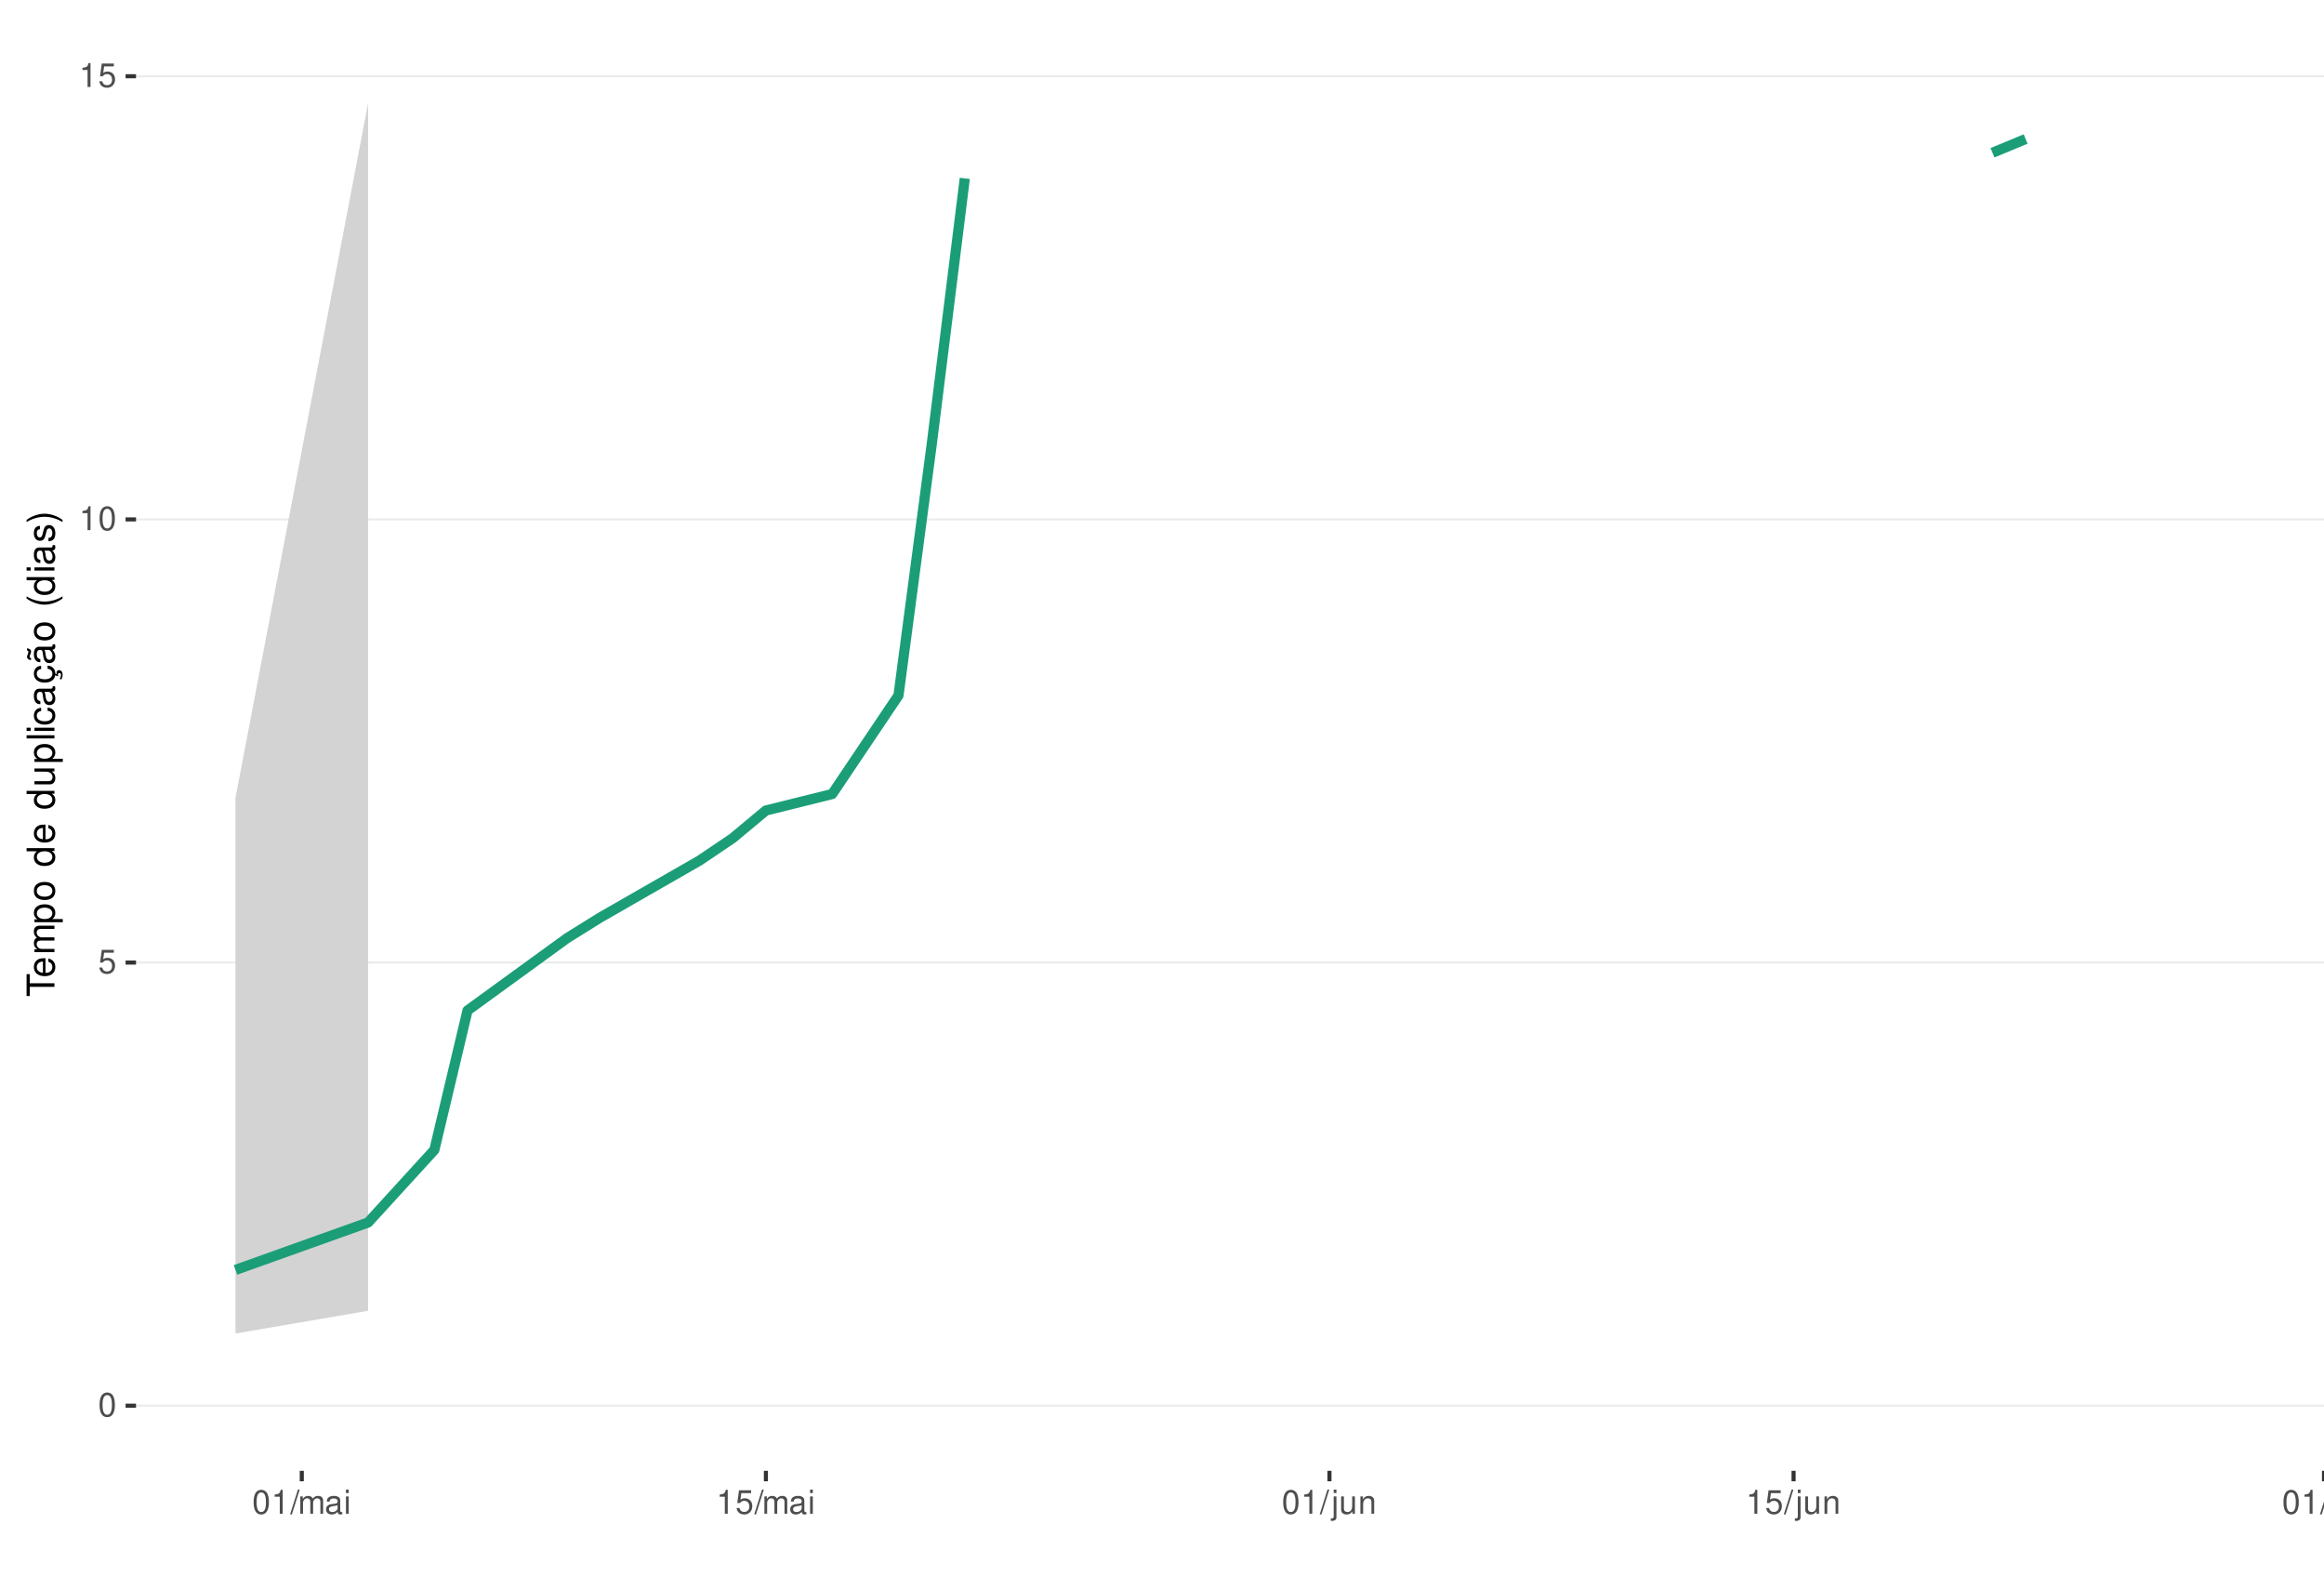
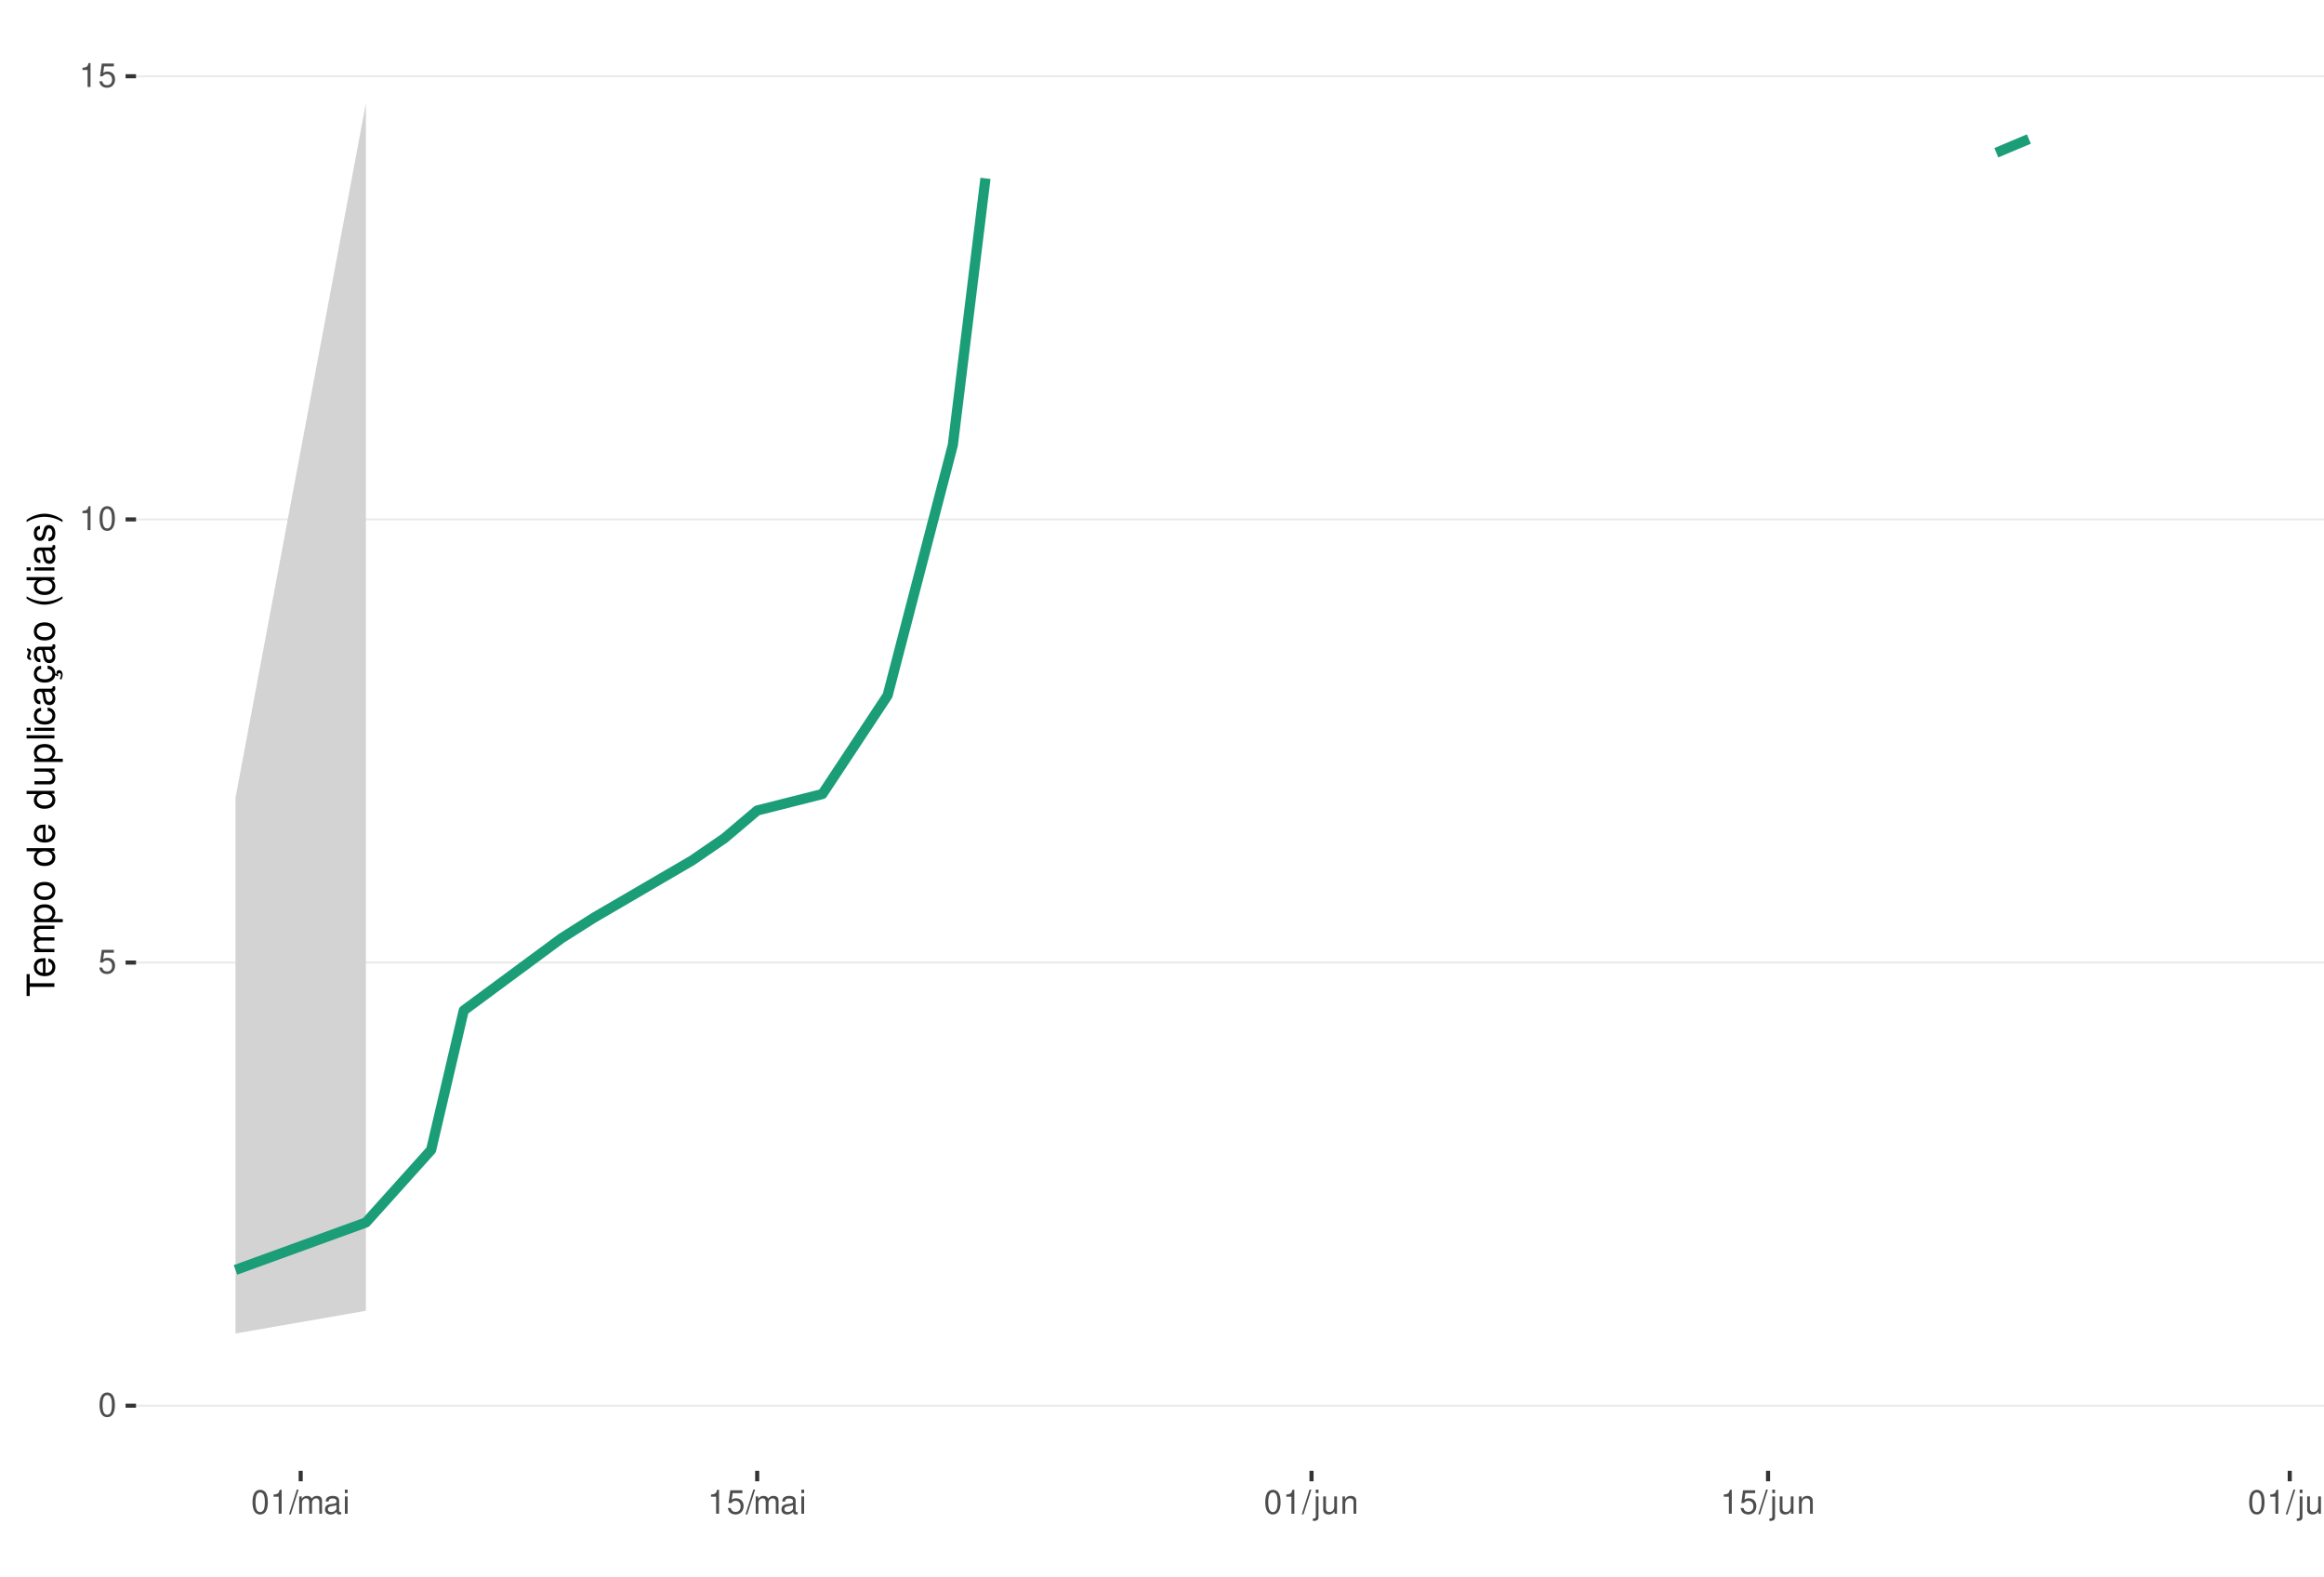
<svg xmlns="http://www.w3.org/2000/svg" xmlns:xlink="http://www.w3.org/1999/xlink" width="609pt" height="413pt" viewBox="0 0 609 413" version="1.1">
  <defs>
    <g>
      <symbol overflow="visible" id="glyph0-0">
        <path style="stroke:none;" d="" />
      </symbol>
      <symbol overflow="visible" id="glyph0-1">
        <path style="stroke:none;" d="M 2.375 -6.266 C 1.812 -6.266 1.297 -6 0.969 -5.578 C 0.578 -5.016 0.375 -4.188 0.375 -3.031 C 0.375 -0.922 1.062 0.203 2.375 0.203 C 3.672 0.203 4.391 -0.922 4.391 -2.984 C 4.391 -4.188 4.203 -5 3.797 -5.578 C 3.469 -6 2.953 -6.266 2.375 -6.266 Z M 2.375 -5.578 C 3.203 -5.578 3.609 -4.75 3.609 -3.047 C 3.609 -1.266 3.219 -0.438 2.359 -0.438 C 1.562 -0.438 1.156 -1.297 1.156 -3.016 C 1.156 -4.75 1.562 -5.578 2.375 -5.578 Z M 2.375 -5.578 " />
      </symbol>
      <symbol overflow="visible" id="glyph0-2">
        <path style="stroke:none;" d="M 4.125 -6.141 L 0.953 -6.141 L 0.5 -2.797 L 1.188 -2.797 C 1.547 -3.219 1.844 -3.375 2.328 -3.375 C 3.156 -3.375 3.656 -2.797 3.656 -1.891 C 3.656 -1.016 3.156 -0.469 2.312 -0.469 C 1.656 -0.469 1.25 -0.812 1.062 -1.5 L 0.297 -1.5 C 0.406 -1 0.5 -0.766 0.672 -0.531 C 1.016 -0.062 1.641 0.203 2.344 0.203 C 3.578 0.203 4.438 -0.703 4.438 -2 C 4.438 -3.219 3.641 -4.047 2.453 -4.047 C 2.031 -4.047 1.672 -3.938 1.328 -3.672 L 1.562 -5.391 L 4.125 -5.391 Z M 4.125 -6.141 " />
      </symbol>
      <symbol overflow="visible" id="glyph0-3">
        <path style="stroke:none;" d="M 2.234 -4.453 L 2.234 0 L 3 0 L 3 -6.266 L 2.5 -6.266 C 2.234 -5.297 2.062 -5.172 0.891 -5.016 L 0.891 -4.453 Z M 2.234 -4.453 " />
      </symbol>
      <symbol overflow="visible" id="glyph0-4">
        <path style="stroke:none;" d="M 1.984 -6.312 L -0.062 0.172 L 0.406 0.172 L 2.453 -6.312 Z M 1.984 -6.312 " />
      </symbol>
      <symbol overflow="visible" id="glyph0-5">
        <path style="stroke:none;" d="M 0.609 -4.531 L 0.609 0 L 1.328 0 L 1.328 -2.844 C 1.328 -3.5 1.812 -4.031 2.391 -4.031 C 2.938 -4.031 3.234 -3.703 3.234 -3.125 L 3.234 0 L 3.969 0 L 3.969 -2.844 C 3.969 -3.5 4.438 -4.031 5.031 -4.031 C 5.562 -4.031 5.875 -3.703 5.875 -3.125 L 5.875 0 L 6.594 0 L 6.594 -3.406 C 6.594 -4.219 6.125 -4.672 5.281 -4.672 C 4.672 -4.672 4.312 -4.484 3.891 -3.969 C 3.625 -4.453 3.25 -4.672 2.672 -4.672 C 2.062 -4.672 1.656 -4.438 1.266 -3.891 L 1.266 -4.531 Z M 0.609 -4.531 " />
      </symbol>
      <symbol overflow="visible" id="glyph0-6">
        <path style="stroke:none;" d="M 4.625 -0.422 C 4.547 -0.406 4.516 -0.406 4.469 -0.406 C 4.219 -0.406 4.078 -0.531 4.078 -0.766 L 4.078 -3.422 C 4.078 -4.234 3.5 -4.672 2.375 -4.672 C 1.719 -4.672 1.188 -4.469 0.875 -4.141 C 0.672 -3.906 0.578 -3.641 0.562 -3.188 L 1.297 -3.188 C 1.344 -3.75 1.672 -4 2.359 -4 C 3.016 -4 3.375 -3.75 3.375 -3.328 L 3.375 -3.141 C 3.359 -2.828 3.203 -2.703 2.609 -2.625 C 1.594 -2.5 1.438 -2.469 1.156 -2.359 C 0.625 -2.125 0.359 -1.734 0.359 -1.141 C 0.359 -0.312 0.938 0.203 1.859 0.203 C 2.422 0.203 2.875 0 3.391 -0.469 C 3.438 0 3.672 0.203 4.141 0.203 C 4.297 0.203 4.391 0.188 4.625 0.125 Z M 3.375 -1.422 C 3.375 -1.188 3.297 -1.031 3.078 -0.844 C 2.781 -0.578 2.438 -0.438 2.016 -0.438 C 1.453 -0.438 1.109 -0.703 1.109 -1.156 C 1.109 -1.641 1.422 -1.875 2.203 -1.984 C 2.984 -2.094 3.125 -2.125 3.375 -2.234 Z M 3.375 -1.422 " />
      </symbol>
      <symbol overflow="visible" id="glyph0-7">
        <path style="stroke:none;" d="M 1.297 -4.531 L 0.578 -4.531 L 0.578 0 L 1.297 0 Z M 1.297 -6.312 L 0.578 -6.312 L 0.578 -5.406 L 1.297 -5.406 Z M 1.297 -6.312 " />
      </symbol>
      <symbol overflow="visible" id="glyph0-8">
        <path style="stroke:none;" d="M 0.609 -4.531 L 0.609 0.656 C 0.609 1.109 0.469 1.25 0.016 1.25 C -0.031 1.25 -0.062 1.25 -0.156 1.25 L -0.156 1.859 C -0.062 1.875 -0.031 1.891 0.094 1.891 C 0.906 1.891 1.328 1.562 1.328 0.938 L 1.328 -4.531 Z M 1.328 -6.312 L 0.609 -6.312 L 0.609 -5.406 L 1.328 -5.406 Z M 1.328 -6.312 " />
      </symbol>
      <symbol overflow="visible" id="glyph0-9">
        <path style="stroke:none;" d="M 4.172 0 L 4.172 -4.531 L 3.453 -4.531 L 3.453 -1.969 C 3.453 -1.031 2.969 -0.438 2.219 -0.438 C 1.641 -0.438 1.281 -0.781 1.281 -1.328 L 1.281 -4.531 L 0.562 -4.531 L 0.562 -1.031 C 0.562 -0.281 1.125 0.203 2.016 0.203 C 2.672 0.203 3.094 -0.031 3.516 -0.625 L 3.516 0 Z M 4.172 0 " />
      </symbol>
      <symbol overflow="visible" id="glyph0-10">
        <path style="stroke:none;" d="M 0.609 -4.531 L 0.609 0 L 1.328 0 L 1.328 -2.5 C 1.328 -3.422 1.812 -4.031 2.562 -4.031 C 3.141 -4.031 3.5 -3.688 3.5 -3.141 L 3.5 0 L 4.219 0 L 4.219 -3.422 C 4.219 -4.188 3.656 -4.672 2.781 -4.672 C 2.109 -4.672 1.672 -4.406 1.266 -3.781 L 1.266 -4.531 Z M 0.609 -4.531 " />
      </symbol>
      <symbol overflow="visible" id="glyph0-11">
        <path style="stroke:none;" d="M 1.312 -6.312 L 0.594 -6.312 L 0.594 0 L 1.312 0 Z M 1.312 -6.312 " />
      </symbol>
      <symbol overflow="visible" id="glyph1-0">
        <path style="stroke:none;" d="" />
      </symbol>
      <symbol overflow="visible" id="glyph1-1">
        <path style="stroke:none;" d="M -6.469 -3.547 L -6.469 -5.938 L -7.297 -5.938 L -7.297 -0.203 L -6.469 -0.203 L -6.469 -2.609 L 0 -2.609 L 0 -3.547 Z M -6.469 -3.547 " />
      </symbol>
      <symbol overflow="visible" id="glyph1-2">
        <path style="stroke:none;" d="M -2.344 -5.125 C -3.141 -5.125 -3.625 -5.062 -4.016 -4.922 C -4.875 -4.578 -5.391 -3.781 -5.391 -2.797 C -5.391 -1.344 -4.281 -0.406 -2.547 -0.406 C -0.812 -0.406 0.234 -1.297 0.234 -2.781 C 0.234 -3.984 -0.453 -4.812 -1.594 -5.016 L -1.594 -4.188 C -0.906 -3.953 -0.547 -3.484 -0.547 -2.812 C -0.547 -2.281 -0.781 -1.828 -1.219 -1.547 C -1.516 -1.344 -1.812 -1.281 -2.344 -1.266 Z M -3.016 -1.297 C -3.984 -1.359 -4.625 -1.953 -4.625 -2.797 C -4.625 -3.641 -3.953 -4.234 -3.016 -4.234 Z M -3.016 -1.297 " />
      </symbol>
      <symbol overflow="visible" id="glyph1-3">
        <path style="stroke:none;" d="M -5.234 -0.703 L 0 -0.703 L 0 -1.547 L -3.297 -1.547 C -4.047 -1.547 -4.656 -2.094 -4.656 -2.766 C -4.656 -3.391 -4.281 -3.734 -3.609 -3.734 L 0 -3.734 L 0 -4.578 L -3.297 -4.578 C -4.047 -4.578 -4.656 -5.125 -4.656 -5.812 C -4.656 -6.422 -4.266 -6.781 -3.609 -6.781 L 0 -6.781 L 0 -7.625 L -3.938 -7.625 C -4.875 -7.625 -5.391 -7.078 -5.391 -6.094 C -5.391 -5.406 -5.188 -4.984 -4.594 -4.484 C -5.156 -4.188 -5.391 -3.766 -5.391 -3.078 C -5.391 -2.375 -5.125 -1.906 -4.5 -1.469 L -5.234 -1.469 Z M -5.234 -0.703 " />
      </symbol>
      <symbol overflow="visible" id="glyph1-4">
        <path style="stroke:none;" d="M 2.188 -0.547 L 2.188 -1.375 L -0.547 -1.375 C -0.016 -1.812 0.234 -2.312 0.234 -2.984 C 0.234 -4.344 -0.859 -5.234 -2.531 -5.234 C -4.297 -5.234 -5.391 -4.375 -5.391 -2.984 C -5.391 -2.266 -5.062 -1.703 -4.453 -1.312 L -5.234 -1.312 L -5.234 -0.547 Z M -4.609 -2.844 C -4.609 -3.766 -3.797 -4.359 -2.547 -4.359 C -1.359 -4.359 -0.547 -3.75 -0.547 -2.844 C -0.547 -1.953 -1.344 -1.375 -2.578 -1.375 C -3.812 -1.375 -4.609 -1.953 -4.609 -2.844 Z M -4.609 -2.844 " />
      </symbol>
      <symbol overflow="visible" id="glyph1-5">
        <path style="stroke:none;" d="M -5.391 -2.719 C -5.391 -1.234 -4.344 -0.359 -2.578 -0.359 C -0.812 -0.359 0.234 -1.234 0.234 -2.734 C 0.234 -4.203 -0.812 -5.094 -2.547 -5.094 C -4.359 -5.094 -5.391 -4.234 -5.391 -2.719 Z M -4.625 -2.734 C -4.625 -3.672 -3.844 -4.234 -2.547 -4.234 C -1.312 -4.234 -0.547 -3.656 -0.547 -2.734 C -0.547 -1.797 -1.312 -1.234 -2.578 -1.234 C -3.844 -1.234 -4.625 -1.797 -4.625 -2.734 Z M -4.625 -2.734 " />
      </symbol>
      <symbol overflow="visible" id="glyph1-6">
        <path style="stroke:none;" d="" />
      </symbol>
      <symbol overflow="visible" id="glyph1-7">
        <path style="stroke:none;" d="M -7.297 -4.953 L -7.297 -4.125 L -4.578 -4.125 C -5.109 -3.766 -5.391 -3.203 -5.391 -2.516 C -5.391 -1.156 -4.297 -0.266 -2.625 -0.266 C -0.859 -0.266 0.234 -1.125 0.234 -2.547 C 0.234 -3.266 -0.047 -3.766 -0.688 -4.203 L 0 -4.203 L 0 -4.953 Z M -4.609 -2.656 C -4.609 -3.547 -3.812 -4.125 -2.562 -4.125 C -1.344 -4.125 -0.547 -3.547 -0.547 -2.656 C -0.547 -1.734 -1.359 -1.125 -2.578 -1.125 C -3.797 -1.125 -4.609 -1.734 -4.609 -2.656 Z M -4.609 -2.656 " />
      </symbol>
      <symbol overflow="visible" id="glyph1-8">
        <path style="stroke:none;" d="M 0 -4.812 L -5.234 -4.812 L -5.234 -3.984 L -2.266 -3.984 C -1.203 -3.984 -0.5 -3.438 -0.5 -2.562 C -0.5 -1.906 -0.906 -1.484 -1.531 -1.484 L -5.234 -1.484 L -5.234 -0.656 L -1.203 -0.656 C -0.328 -0.656 0.234 -1.297 0.234 -2.312 C 0.234 -3.094 -0.047 -3.578 -0.734 -4.062 L 0 -4.062 Z M 0 -4.812 " />
      </symbol>
      <symbol overflow="visible" id="glyph1-9">
        <path style="stroke:none;" d="M -7.297 -1.516 L -7.297 -0.688 L 0 -0.688 L 0 -1.516 Z M -7.297 -1.516 " />
      </symbol>
      <symbol overflow="visible" id="glyph1-10">
        <path style="stroke:none;" d="M -5.234 -1.5 L -5.234 -0.672 L 0 -0.672 L 0 -1.5 Z M -7.297 -1.5 L -7.297 -0.656 L -6.234 -0.656 L -6.234 -1.5 Z M -7.297 -1.5 " />
      </symbol>
      <symbol overflow="visible" id="glyph1-11">
        <path style="stroke:none;" d="M -3.484 -4.703 C -3.984 -4.672 -4.312 -4.562 -4.609 -4.359 C -5.094 -4 -5.391 -3.375 -5.391 -2.641 C -5.391 -1.219 -4.266 -0.312 -2.531 -0.312 C -0.844 -0.312 0.234 -1.203 0.234 -2.625 C 0.234 -3.875 -0.516 -4.672 -1.797 -4.766 L -1.797 -3.938 C -0.953 -3.797 -0.547 -3.359 -0.547 -2.656 C -0.547 -1.734 -1.297 -1.188 -2.531 -1.188 C -3.844 -1.188 -4.625 -1.719 -4.625 -2.625 C -4.625 -3.328 -4.203 -3.766 -3.484 -3.875 Z M -3.484 -4.703 " />
      </symbol>
      <symbol overflow="visible" id="glyph1-12">
        <path style="stroke:none;" d="M -0.484 -5.344 C -0.469 -5.266 -0.469 -5.219 -0.469 -5.172 C -0.469 -4.875 -0.625 -4.719 -0.875 -4.719 L -3.953 -4.719 C -4.891 -4.719 -5.391 -4.047 -5.391 -2.75 C -5.391 -1.984 -5.172 -1.375 -4.781 -1.016 C -4.516 -0.766 -4.203 -0.672 -3.688 -0.656 L -3.688 -1.484 C -4.328 -1.562 -4.625 -1.938 -4.625 -2.719 C -4.625 -3.484 -4.344 -3.891 -3.844 -3.891 L -3.625 -3.891 C -3.266 -3.875 -3.125 -3.703 -3.047 -3.016 C -2.891 -1.844 -2.844 -1.656 -2.719 -1.344 C -2.453 -0.734 -2 -0.422 -1.312 -0.422 C -0.375 -0.422 0.234 -1.078 0.234 -2.141 C 0.234 -2.797 0 -3.328 -0.547 -3.922 C 0 -3.984 0.234 -4.234 0.234 -4.781 C 0.234 -4.953 0.203 -5.062 0.141 -5.344 Z M -1.656 -3.891 C -1.375 -3.891 -1.203 -3.812 -0.969 -3.562 C -0.656 -3.219 -0.5 -2.812 -0.5 -2.312 C -0.5 -1.672 -0.812 -1.297 -1.344 -1.297 C -1.891 -1.297 -2.172 -1.656 -2.297 -2.547 C -2.422 -3.438 -2.453 -3.609 -2.594 -3.891 Z M -1.656 -3.891 " />
      </symbol>
      <symbol overflow="visible" id="glyph1-13">
        <path style="stroke:none;" d="M 0.234 -2.641 C 0.234 -3.875 -0.547 -4.703 -1.797 -4.766 L -1.797 -3.938 C -0.953 -3.797 -0.531 -3.359 -0.531 -2.656 C -0.531 -1.734 -1.281 -1.188 -2.516 -1.188 C -3.844 -1.188 -4.625 -1.719 -4.625 -2.625 C -4.625 -3.328 -4.203 -3.766 -3.484 -3.875 L -3.484 -4.703 C -3.984 -4.672 -4.312 -4.562 -4.609 -4.359 C -5.094 -4 -5.391 -3.375 -5.391 -2.641 C -5.391 -1.219 -4.266 -0.312 -2.531 -0.312 C -1.469 -0.312 -0.625 -0.672 -0.156 -1.312 C 0.047 -1.594 0.125 -1.812 0.203 -2.25 L 0.922 -1.938 L 0.984 -2.062 C 0.938 -2.188 0.906 -2.25 0.906 -2.375 C 0.906 -2.656 1.047 -2.828 1.281 -2.828 C 1.547 -2.828 1.734 -2.594 1.734 -2.297 C 1.734 -2.031 1.672 -1.844 1.438 -1.406 L 1.406 -1.312 L 1.812 -1.094 C 2.078 -1.75 2.141 -1.953 2.141 -2.344 C 2.141 -3.109 1.781 -3.578 1.203 -3.578 C 0.781 -3.578 0.547 -3.297 0.547 -2.797 C 0.547 -2.703 0.547 -2.641 0.562 -2.516 Z M 0.234 -2.641 " />
      </symbol>
      <symbol overflow="visible" id="glyph1-14">
        <path style="stroke:none;" d="M -0.484 -5.344 C -0.469 -5.266 -0.469 -5.219 -0.469 -5.172 C -0.469 -4.875 -0.625 -4.719 -0.875 -4.719 L -3.953 -4.719 C -4.891 -4.719 -5.391 -4.047 -5.391 -2.75 C -5.391 -1.984 -5.172 -1.375 -4.781 -1.016 C -4.516 -0.766 -4.203 -0.672 -3.688 -0.656 L -3.688 -1.484 C -4.328 -1.562 -4.625 -1.938 -4.625 -2.719 C -4.625 -3.484 -4.344 -3.891 -3.844 -3.891 L -3.625 -3.891 C -3.266 -3.875 -3.125 -3.703 -3.047 -3.016 C -2.891 -1.844 -2.844 -1.656 -2.719 -1.344 C -2.453 -0.734 -2 -0.422 -1.312 -0.422 C -0.375 -0.422 0.234 -1.078 0.234 -2.141 C 0.234 -2.797 0 -3.328 -0.547 -3.922 C 0 -3.984 0.234 -4.234 0.234 -4.781 C 0.234 -4.953 0.203 -5.062 0.141 -5.344 Z M -1.656 -3.891 C -1.375 -3.891 -1.203 -3.812 -0.969 -3.562 C -0.656 -3.219 -0.5 -2.812 -0.5 -2.312 C -0.5 -1.672 -0.812 -1.297 -1.344 -1.297 C -1.891 -1.297 -2.172 -1.656 -2.297 -2.547 C -2.422 -3.438 -2.453 -3.609 -2.594 -3.891 Z M -7.172 -3.75 C -6.922 -3.672 -6.812 -3.547 -6.812 -3.375 C -6.812 -3.25 -6.875 -2.984 -6.984 -2.734 C -7.156 -2.312 -7.172 -2.25 -7.172 -2.047 C -7.172 -1.594 -6.797 -1.297 -6.141 -1.188 L -6.141 -1.766 C -6.375 -1.812 -6.5 -1.938 -6.5 -2.094 C -6.5 -2.203 -6.469 -2.344 -6.375 -2.578 C -6.156 -3.156 -6.125 -3.234 -6.125 -3.438 C -6.125 -3.922 -6.484 -4.219 -7.172 -4.312 Z M -7.172 -3.75 " />
      </symbol>
      <symbol overflow="visible" id="glyph1-15">
        <path style="stroke:none;" d="M -7.297 -2.359 C -5.984 -1.359 -4.156 -0.734 -2.594 -0.734 C -1.016 -0.734 0.812 -1.359 2.125 -2.359 L 2.125 -2.906 C 0.688 -2.031 -0.984 -1.547 -2.594 -1.547 C -4.188 -1.547 -5.875 -2.031 -7.297 -2.906 Z M -7.297 -2.359 " />
      </symbol>
      <symbol overflow="visible" id="glyph1-16">
        <path style="stroke:none;" d="M -3.781 -4.375 C -4.812 -4.375 -5.391 -3.688 -5.391 -2.484 C -5.391 -1.266 -4.766 -0.469 -3.797 -0.469 C -2.969 -0.469 -2.578 -0.891 -2.281 -2.125 L -2.094 -2.906 C -1.953 -3.484 -1.734 -3.719 -1.375 -3.719 C -0.875 -3.719 -0.547 -3.234 -0.547 -2.5 C -0.547 -2.047 -0.672 -1.672 -0.891 -1.453 C -1.047 -1.328 -1.188 -1.266 -1.562 -1.219 L -1.562 -0.344 C -0.344 -0.375 0.234 -1.062 0.234 -2.438 C 0.234 -3.75 -0.422 -4.594 -1.438 -4.594 C -2.203 -4.594 -2.641 -4.156 -2.891 -3.109 L -3.078 -2.312 C -3.234 -1.625 -3.453 -1.344 -3.828 -1.344 C -4.312 -1.344 -4.625 -1.766 -4.625 -2.453 C -4.625 -3.125 -4.328 -3.484 -3.781 -3.5 Z M -3.781 -4.375 " />
      </symbol>
      <symbol overflow="visible" id="glyph1-17">
        <path style="stroke:none;" d="M 2.125 -0.938 C 0.812 -1.938 -1.016 -2.562 -2.578 -2.562 C -4.156 -2.562 -5.984 -1.938 -7.297 -0.938 L -7.297 -0.375 C -5.859 -1.266 -4.188 -1.75 -2.578 -1.75 C -0.984 -1.75 0.703 -1.266 2.125 -0.375 Z M 2.125 -0.938 " />
      </symbol>
    </g>
    <clipPath id="clip1">
      <path d="M 35.645 9.961 L 609 9.961 L 609 385.328 L 35.645 385.328 Z M 35.645 9.961 " />
    </clipPath>
    <clipPath id="clip2">
      <path d="M 35.645 368 L 609 368 L 609 369 L 35.645 369 Z M 35.645 368 " />
    </clipPath>
    <clipPath id="clip3">
      <path d="M 35.645 251 L 609 251 L 609 253 L 35.645 253 Z M 35.645 251 " />
    </clipPath>
    <clipPath id="clip4">
      <path d="M 35.645 135 L 609 135 L 609 137 L 35.645 137 Z M 35.645 135 " />
    </clipPath>
    <clipPath id="clip5">
      <path d="M 35.645 19 L 609 19 L 609 21 L 35.645 21 Z M 35.645 19 " />
    </clipPath>
  </defs>
  <g id="surface266">
    <rect x="0" y="0" width="609" height="413" style="fill:rgb(100%,100%,100%);fill-opacity:1;stroke:none;" />
    <rect x="0" y="0" width="609" height="413" style="fill:rgb(100%,100%,100%);fill-opacity:1;stroke:none;" />
    <path style="fill:none;stroke-width:1.067;stroke-linecap:round;stroke-linejoin:round;stroke:rgb(100%,100%,100%);stroke-opacity:1;stroke-miterlimit:10;" d="M 0 413 L 609 413 L 609 0 L 0 0 Z M 0 413 " />
    <g clip-path="url(#clip1)" clip-rule="nonzero">
      <path style=" stroke:none;fill-rule:nonzero;fill:rgb(100%,100%,100%);fill-opacity:1;" d="M 35.645 385.328 L 609 385.328 L 609 9.961 L 35.645 9.961 Z M 35.645 385.328 " />
    </g>
    <g clip-path="url(#clip2)" clip-rule="nonzero">
      <path style="fill:none;stroke-width:0.533;stroke-linecap:butt;stroke-linejoin:round;stroke:rgb(92.157%,92.157%,92.157%);stroke-opacity:1;stroke-miterlimit:10;" d="M 35.645 368.266 L 609 368.266 " />
    </g>
    <g clip-path="url(#clip3)" clip-rule="nonzero">
      <path style="fill:none;stroke-width:0.533;stroke-linecap:butt;stroke-linejoin:round;stroke:rgb(92.157%,92.157%,92.157%);stroke-opacity:1;stroke-miterlimit:10;" d="M 35.645 252.172 L 609 252.172 " />
    </g>
    <g clip-path="url(#clip4)" clip-rule="nonzero">
      <path style="fill:none;stroke-width:0.533;stroke-linecap:butt;stroke-linejoin:round;stroke:rgb(92.157%,92.157%,92.157%);stroke-opacity:1;stroke-miterlimit:10;" d="M 35.645 136.074 L 609 136.074 " />
    </g>
    <g clip-path="url(#clip5)" clip-rule="nonzero">
      <path style="fill:none;stroke-width:0.533;stroke-linecap:butt;stroke-linejoin:round;stroke:rgb(92.157%,92.157%,92.157%);stroke-opacity:1;stroke-miterlimit:10;" d="M 35.645 19.98 L 609 19.98 " />
    </g>
-     <path style=" stroke:none;fill-rule:nonzero;fill:rgb(82.745%,82.745%,82.745%);fill-opacity:1;" d="M 61.707 209.027 L 96.457 27.023 L 96.457 343.406 L 61.707 349.355 Z M 61.707 209.027 " />
-     <path style="fill:none;stroke-width:2.667;stroke-linecap:butt;stroke-linejoin:round;stroke:rgb(10.588%,61.961%,46.667%);stroke-opacity:1;stroke-miterlimit:10;" d="M 61.707 332.695 L 96.457 320.27 L 113.828 301.258 L 122.516 264.734 L 148.578 245.793 L 157.266 240.387 L 183.328 225.441 L 192.016 219.574 L 200.703 212.336 L 218.078 208.023 L 235.449 182.176 L 244.137 116.57 L 252.824 46.73 " />
-     <path style="fill:none;stroke-width:2.667;stroke-linecap:butt;stroke-linejoin:round;stroke:rgb(10.588%,61.961%,46.667%);stroke-opacity:1;stroke-miterlimit:10;" d="M 522.129 40.02 L 530.816 36.418 " />
+     <path style=" stroke:none;fill-rule:nonzero;fill:rgb(82.745%,82.745%,82.745%);fill-opacity:1;" d="M 61.707 209.027 L 95.887 27.023 L 95.887 343.406 L 61.707 349.355 Z M 61.707 209.027 " />
+     <path style="fill:none;stroke-width:2.667;stroke-linecap:butt;stroke-linejoin:round;stroke:rgb(10.588%,61.961%,46.667%);stroke-opacity:1;stroke-miterlimit:10;" d="M 61.707 332.695 L 95.887 320.27 L 112.977 301.258 L 121.52 264.734 L 147.156 245.793 L 155.699 240.387 L 181.332 225.441 L 189.879 219.574 L 198.422 212.336 L 215.512 208.023 L 232.602 182.176 L 249.691 116.57 L 258.238 46.73 " />
+     <path style="fill:none;stroke-width:2.667;stroke-linecap:butt;stroke-linejoin:round;stroke:rgb(10.588%,61.961%,46.667%);stroke-opacity:1;stroke-miterlimit:10;" d="M 523.125 40.02 L 531.668 36.418 " />
    <g style="fill:rgb(30.196%,30.196%,30.196%);fill-opacity:1;">
      <use xlink:href="#glyph0-1" x="25.715" y="371.071" />
    </g>
    <g style="fill:rgb(30.196%,30.196%,30.196%);fill-opacity:1;">
      <use xlink:href="#glyph0-2" x="25.715" y="254.978" />
    </g>
    <g style="fill:rgb(30.196%,30.196%,30.196%);fill-opacity:1;">
      <use xlink:href="#glyph0-3" x="20.715" y="138.88" />
      <use xlink:href="#glyph0-1" x="25.715" y="138.88" />
    </g>
    <g style="fill:rgb(30.196%,30.196%,30.196%);fill-opacity:1;">
      <use xlink:href="#glyph0-3" x="20.715" y="22.786" />
      <use xlink:href="#glyph0-2" x="25.715" y="22.786" />
    </g>
    <path style="fill:none;stroke-width:1.067;stroke-linecap:butt;stroke-linejoin:round;stroke:rgb(20%,20%,20%);stroke-opacity:1;stroke-miterlimit:10;" d="M 32.906 368.266 L 35.645 368.266 " />
    <path style="fill:none;stroke-width:1.067;stroke-linecap:butt;stroke-linejoin:round;stroke:rgb(20%,20%,20%);stroke-opacity:1;stroke-miterlimit:10;" d="M 32.906 252.172 L 35.645 252.172 " />
    <path style="fill:none;stroke-width:1.067;stroke-linecap:butt;stroke-linejoin:round;stroke:rgb(20%,20%,20%);stroke-opacity:1;stroke-miterlimit:10;" d="M 32.906 136.074 L 35.645 136.074 " />
    <path style="fill:none;stroke-width:1.067;stroke-linecap:butt;stroke-linejoin:round;stroke:rgb(20%,20%,20%);stroke-opacity:1;stroke-miterlimit:10;" d="M 32.906 19.98 L 35.645 19.98 " />
-     <path style="fill:none;stroke-width:1.067;stroke-linecap:butt;stroke-linejoin:round;stroke:rgb(20%,20%,20%);stroke-opacity:1;stroke-miterlimit:10;" d="M 79.082 388.07 L 79.082 385.328 " />
-     <path style="fill:none;stroke-width:1.067;stroke-linecap:butt;stroke-linejoin:round;stroke:rgb(20%,20%,20%);stroke-opacity:1;stroke-miterlimit:10;" d="M 200.703 388.07 L 200.703 385.328 " />
-     <path style="fill:none;stroke-width:1.067;stroke-linecap:butt;stroke-linejoin:round;stroke:rgb(20%,20%,20%);stroke-opacity:1;stroke-miterlimit:10;" d="M 348.383 388.07 L 348.383 385.328 " />
-     <path style="fill:none;stroke-width:1.067;stroke-linecap:butt;stroke-linejoin:round;stroke:rgb(20%,20%,20%);stroke-opacity:1;stroke-miterlimit:10;" d="M 470.004 388.07 L 470.004 385.328 " />
-     <path style="fill:none;stroke-width:1.067;stroke-linecap:butt;stroke-linejoin:round;stroke:rgb(20%,20%,20%);stroke-opacity:1;stroke-miterlimit:10;" d="M 609 388.07 L 609 385.328 " />
-     <g style="fill:rgb(30.196%,30.196%,30.196%);fill-opacity:1;">
-       <use xlink:href="#glyph0-1" x="66.082" y="396.567" />
-       <use xlink:href="#glyph0-3" x="71.082" y="396.567" />
-       <use xlink:href="#glyph0-4" x="76.082" y="396.567" />
-       <use xlink:href="#glyph0-5" x="78.082" y="396.567" />
-       <use xlink:href="#glyph0-6" x="85.082" y="396.567" />
-       <use xlink:href="#glyph0-7" x="90.082" y="396.567" />
-     </g>
-     <g style="fill:rgb(30.196%,30.196%,30.196%);fill-opacity:1;">
-       <use xlink:href="#glyph0-3" x="187.703" y="396.567" />
-       <use xlink:href="#glyph0-2" x="192.703" y="396.567" />
-       <use xlink:href="#glyph0-4" x="197.703" y="396.567" />
-       <use xlink:href="#glyph0-5" x="199.703" y="396.567" />
-       <use xlink:href="#glyph0-6" x="206.703" y="396.567" />
-       <use xlink:href="#glyph0-7" x="211.703" y="396.567" />
-     </g>
-     <g style="fill:rgb(30.196%,30.196%,30.196%);fill-opacity:1;">
-       <use xlink:href="#glyph0-1" x="335.883" y="396.567" />
-       <use xlink:href="#glyph0-3" x="340.883" y="396.567" />
-       <use xlink:href="#glyph0-4" x="345.883" y="396.567" />
-       <use xlink:href="#glyph0-8" x="348.883" y="396.567" />
-       <use xlink:href="#glyph0-9" x="350.883" y="396.567" />
-       <use xlink:href="#glyph0-10" x="355.883" y="396.567" />
-     </g>
-     <g style="fill:rgb(30.196%,30.196%,30.196%);fill-opacity:1;">
-       <use xlink:href="#glyph0-3" x="457.504" y="396.567" />
-       <use xlink:href="#glyph0-2" x="462.504" y="396.567" />
-       <use xlink:href="#glyph0-4" x="467.504" y="396.567" />
-       <use xlink:href="#glyph0-8" x="470.504" y="396.567" />
-       <use xlink:href="#glyph0-9" x="472.504" y="396.567" />
-       <use xlink:href="#glyph0-10" x="477.504" y="396.567" />
-     </g>
-     <g style="fill:rgb(30.196%,30.196%,30.196%);fill-opacity:1;">
-       <use xlink:href="#glyph0-1" x="598" y="396.567" />
-       <use xlink:href="#glyph0-3" x="603" y="396.567" />
-       <use xlink:href="#glyph0-4" x="608" y="396.567" />
-       <use xlink:href="#glyph0-8" x="611" y="396.567" />
-       <use xlink:href="#glyph0-9" x="613" y="396.567" />
-       <use xlink:href="#glyph0-11" x="618" y="396.567" />
+     <path style="fill:none;stroke-width:1.067;stroke-linecap:butt;stroke-linejoin:round;stroke:rgb(20%,20%,20%);stroke-opacity:1;stroke-miterlimit:10;" d="M 78.797 388.07 L 78.797 385.328 " />
+     <path style="fill:none;stroke-width:1.067;stroke-linecap:butt;stroke-linejoin:round;stroke:rgb(20%,20%,20%);stroke-opacity:1;stroke-miterlimit:10;" d="M 198.422 388.07 L 198.422 385.328 " />
+     <path style="fill:none;stroke-width:1.067;stroke-linecap:butt;stroke-linejoin:round;stroke:rgb(20%,20%,20%);stroke-opacity:1;stroke-miterlimit:10;" d="M 343.684 388.07 L 343.684 385.328 " />
+     <path style="fill:none;stroke-width:1.067;stroke-linecap:butt;stroke-linejoin:round;stroke:rgb(20%,20%,20%);stroke-opacity:1;stroke-miterlimit:10;" d="M 463.312 388.07 L 463.312 385.328 " />
+     <path style="fill:none;stroke-width:1.067;stroke-linecap:butt;stroke-linejoin:round;stroke:rgb(20%,20%,20%);stroke-opacity:1;stroke-miterlimit:10;" d="M 600.027 388.07 L 600.027 385.328 " />
+     <g style="fill:rgb(30.196%,30.196%,30.196%);fill-opacity:1;">
+       <use xlink:href="#glyph0-1" x="65.797" y="396.567" />
+       <use xlink:href="#glyph0-3" x="70.797" y="396.567" />
+       <use xlink:href="#glyph0-4" x="75.797" y="396.567" />
+       <use xlink:href="#glyph0-5" x="77.797" y="396.567" />
+       <use xlink:href="#glyph0-6" x="84.797" y="396.567" />
+       <use xlink:href="#glyph0-7" x="89.797" y="396.567" />
+     </g>
+     <g style="fill:rgb(30.196%,30.196%,30.196%);fill-opacity:1;">
+       <use xlink:href="#glyph0-3" x="185.422" y="396.567" />
+       <use xlink:href="#glyph0-2" x="190.422" y="396.567" />
+       <use xlink:href="#glyph0-4" x="195.422" y="396.567" />
+       <use xlink:href="#glyph0-5" x="197.422" y="396.567" />
+       <use xlink:href="#glyph0-6" x="204.422" y="396.567" />
+       <use xlink:href="#glyph0-7" x="209.422" y="396.567" />
+     </g>
+     <g style="fill:rgb(30.196%,30.196%,30.196%);fill-opacity:1;">
+       <use xlink:href="#glyph0-1" x="331.184" y="396.567" />
+       <use xlink:href="#glyph0-3" x="336.184" y="396.567" />
+       <use xlink:href="#glyph0-4" x="341.184" y="396.567" />
+       <use xlink:href="#glyph0-8" x="344.184" y="396.567" />
+       <use xlink:href="#glyph0-9" x="346.184" y="396.567" />
+       <use xlink:href="#glyph0-10" x="351.184" y="396.567" />
+     </g>
+     <g style="fill:rgb(30.196%,30.196%,30.196%);fill-opacity:1;">
+       <use xlink:href="#glyph0-3" x="450.812" y="396.567" />
+       <use xlink:href="#glyph0-2" x="455.812" y="396.567" />
+       <use xlink:href="#glyph0-4" x="460.812" y="396.567" />
+       <use xlink:href="#glyph0-8" x="463.812" y="396.567" />
+       <use xlink:href="#glyph0-9" x="465.812" y="396.567" />
+       <use xlink:href="#glyph0-10" x="470.812" y="396.567" />
+     </g>
+     <g style="fill:rgb(30.196%,30.196%,30.196%);fill-opacity:1;">
+       <use xlink:href="#glyph0-1" x="589.027" y="396.567" />
+       <use xlink:href="#glyph0-3" x="594.027" y="396.567" />
+       <use xlink:href="#glyph0-4" x="599.027" y="396.567" />
+       <use xlink:href="#glyph0-8" x="602.027" y="396.567" />
+       <use xlink:href="#glyph0-9" x="604.027" y="396.567" />
+       <use xlink:href="#glyph0-11" x="609.027" y="396.567" />
    </g>
    <g style="fill:rgb(0%,0%,0%);fill-opacity:1;">
      <use xlink:href="#glyph1-1" x="14.263" y="261.145" />
      <use xlink:href="#glyph1-2" x="14.263" y="256.145" />
      <use xlink:href="#glyph1-3" x="14.263" y="250.145" />
      <use xlink:href="#glyph1-4" x="14.263" y="242.145" />
      <use xlink:href="#glyph1-5" x="14.263" y="236.145" />
      <use xlink:href="#glyph1-6" x="14.263" y="230.145" />
      <use xlink:href="#glyph1-7" x="14.263" y="227.145" />
      <use xlink:href="#glyph1-2" x="14.263" y="221.145" />
      <use xlink:href="#glyph1-6" x="14.263" y="215.145" />
      <use xlink:href="#glyph1-7" x="14.263" y="212.145" />
      <use xlink:href="#glyph1-8" x="14.263" y="206.145" />
      <use xlink:href="#glyph1-4" x="14.263" y="200.145" />
      <use xlink:href="#glyph1-9" x="14.263" y="194.145" />
      <use xlink:href="#glyph1-10" x="14.263" y="192.145" />
      <use xlink:href="#glyph1-11" x="14.263" y="190.145" />
      <use xlink:href="#glyph1-12" x="14.263" y="185.145" />
      <use xlink:href="#glyph1-13" x="14.263" y="179.145" />
      <use xlink:href="#glyph1-14" x="14.263" y="174.145" />
      <use xlink:href="#glyph1-5" x="14.263" y="168.145" />
      <use xlink:href="#glyph1-6" x="14.263" y="162.145" />
      <use xlink:href="#glyph1-15" x="14.263" y="159.145" />
      <use xlink:href="#glyph1-7" x="14.263" y="156.145" />
      <use xlink:href="#glyph1-10" x="14.263" y="150.145" />
      <use xlink:href="#glyph1-12" x="14.263" y="148.145" />
      <use xlink:href="#glyph1-16" x="14.263" y="142.145" />
      <use xlink:href="#glyph1-17" x="14.263" y="137.145" />
    </g>
  </g>
</svg>
